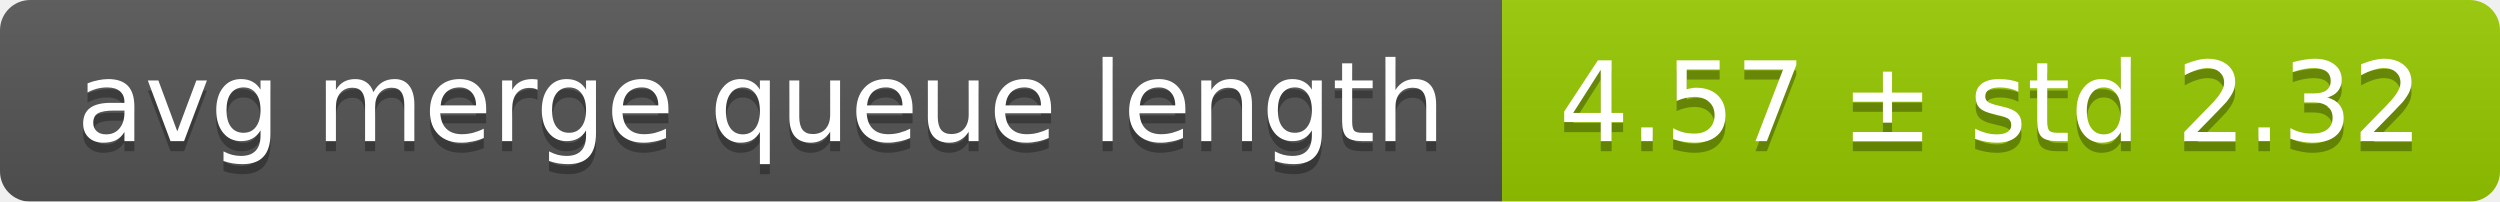
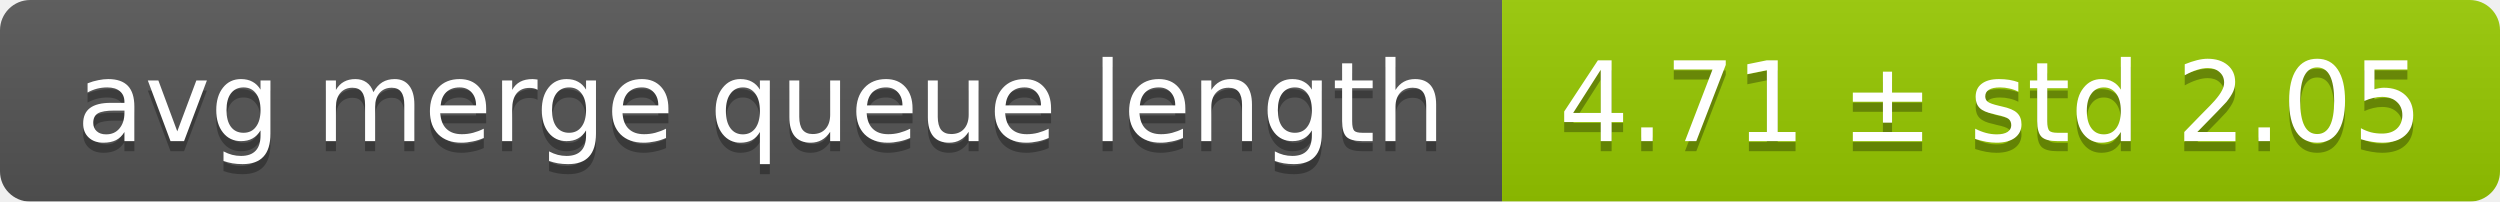
<svg xmlns="http://www.w3.org/2000/svg" width="248" height="20">
  <linearGradient id="smooth" x2="0" y2="100%">
    <stop offset="0" stop-color="#bbb" stop-opacity=".1" />
    <stop offset="1" stop-opacity=".1" />
  </linearGradient>
  <mask id="round">
    <rect width="248" height="20" rx="3" fill="#fff" />
  </mask>
  <g mask="url(#round)">
    <rect width="149" height="20" fill="#555" />
    <rect x="149" width="99" height="20" fill="#97ca00" />
    <rect width="248" height="20" fill="url(#smooth)" />
  </g>
  <g fill="#fff" text-anchor="middle" font-family="DejaVu Sans,Verdana,Geneva,sans-serif" font-size="11">
    <text x="75.5" y="15" fill="#010101" fill-opacity=".3">avg merge queue length</text>
    <text x="75.5" y="14">avg merge queue length</text>
-     <text x="197.5" y="15" fill="#010101" fill-opacity=".3">4.57 ± std 2.32</text>
-     <text x="197.5" y="14">4.57 ± std 2.32</text>
+     <text x="197.5" y="15" fill="#010101" fill-opacity=".3">4.71 ± std 2.05</text>
+     <text x="197.5" y="14">4.71 ± std 2.05</text>
  </g>
</svg>
